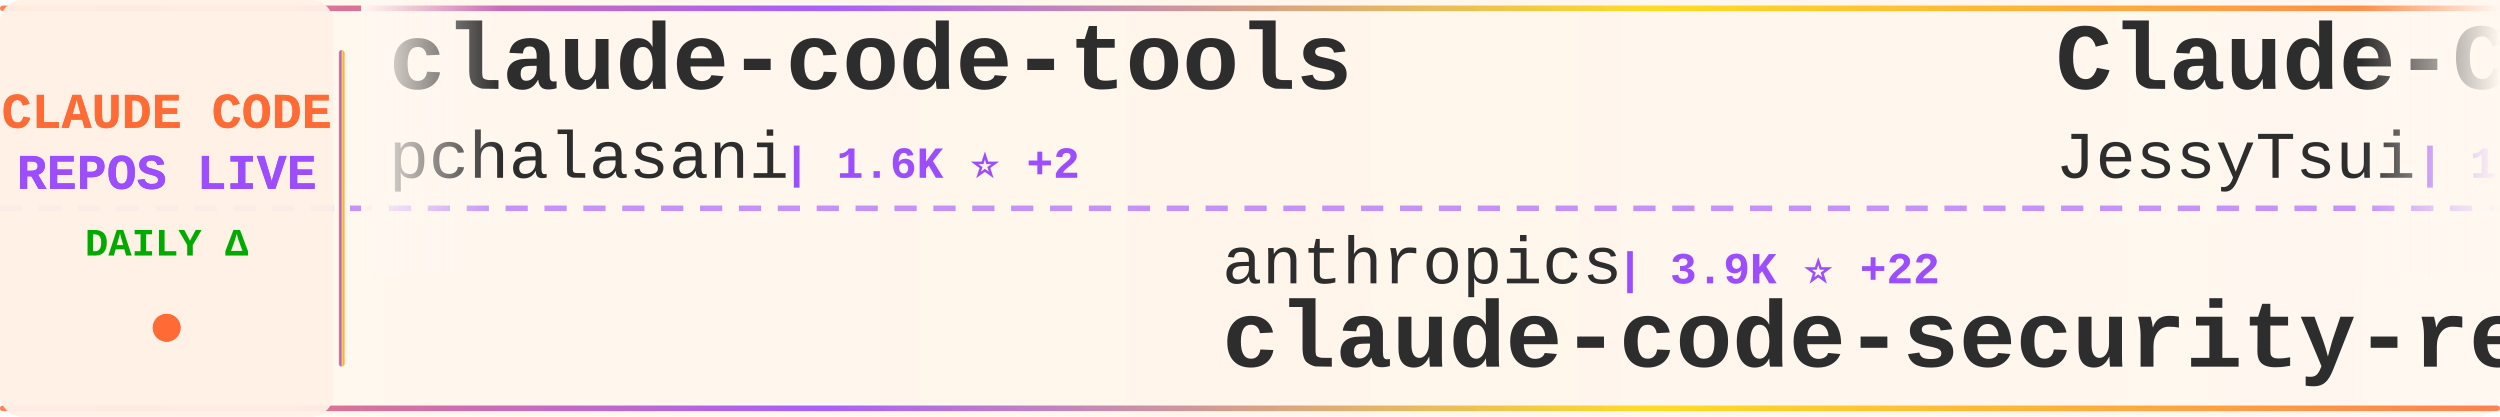
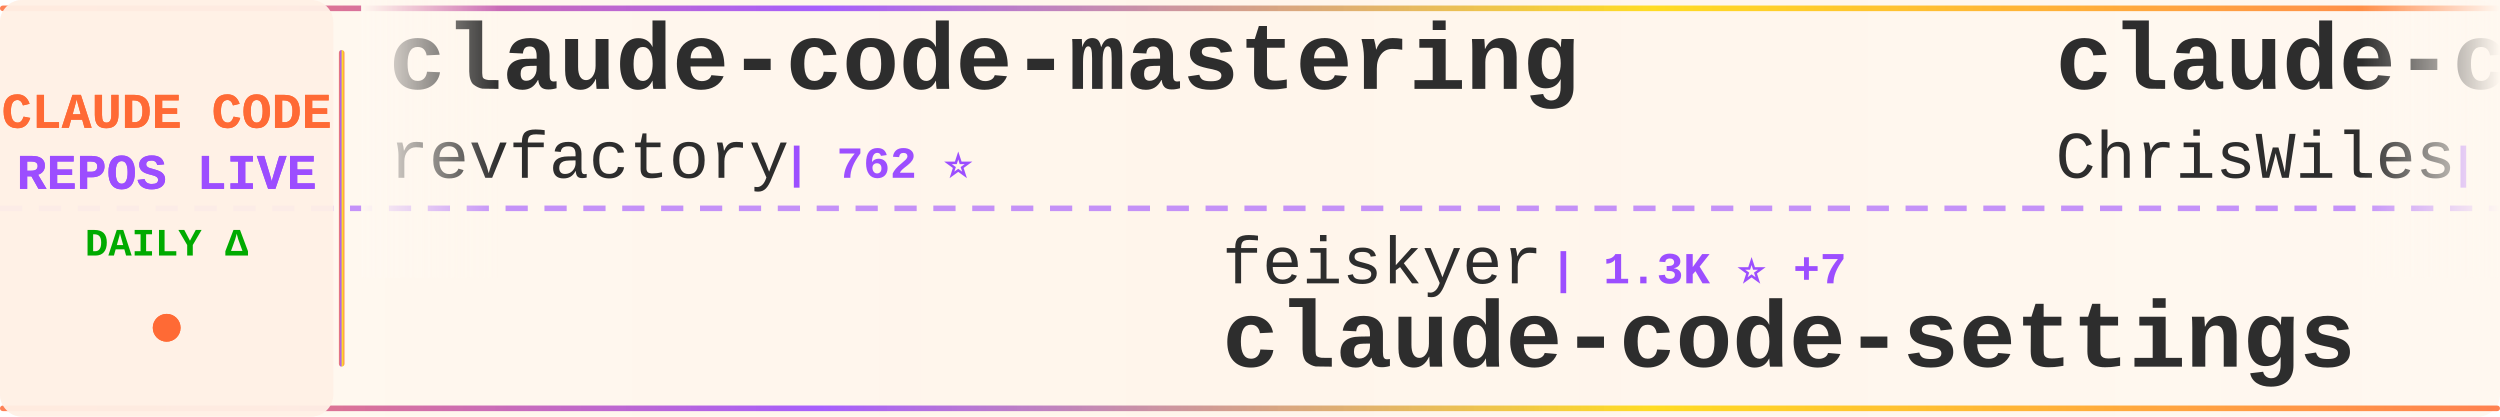
<svg xmlns="http://www.w3.org/2000/svg" width="900" height="150">
  <defs>
    <linearGradient id="tickerBg" x1="0%" y1="0%" x2="100%" y2="0%">
      <stop offset="0%" style="stop-color:#fff8f0;stop-opacity:0.98" />
      <stop offset="50%" style="stop-color:#fff5eb;stop-opacity:1" />
      <stop offset="100%" style="stop-color:#fff8f0;stop-opacity:0.98" />
    </linearGradient>
    <linearGradient id="borderGrad" x1="0%" y1="0%" x2="100%" y2="0%">
      <stop offset="0%" style="stop-color:#FF6B35;stop-opacity:0.85">
        <animate attributeName="stop-opacity" values="0.85;1;0.85" dur="2s" repeatCount="indefinite" />
      </stop>
      <stop offset="33%" style="stop-color:#9C4EFF;stop-opacity:0.9">
        <animate attributeName="stop-opacity" values="0.9;1;0.9" dur="2.2s" repeatCount="indefinite" />
      </stop>
      <stop offset="66%" style="stop-color:#FFD700;stop-opacity:0.85">
        <animate attributeName="stop-opacity" values="0.85;1;0.85" dur="1.8s" repeatCount="indefinite" />
      </stop>
      <stop offset="100%" style="stop-color:#FF6B35;stop-opacity:0.85">
        <animate attributeName="stop-opacity" values="0.85;1;0.85" dur="2s" repeatCount="indefinite" />
      </stop>
    </linearGradient>
    <filter id="textGlow">
      <feGaussianBlur stdDeviation="0.15" result="coloredBlur" />
      <feMerge>
        <feMergeNode in="coloredBlur" />
        <feMergeNode in="SourceGraphic" />
      </feMerge>
    </filter>
    <filter id="metricGlow">
      <feGaussianBlur stdDeviation="0.2" result="coloredBlur" />
      <feMerge>
        <feMergeNode in="coloredBlur" />
        <feMergeNode in="SourceGraphic" />
      </feMerge>
    </filter>
    <linearGradient id="leftFade" x1="0%" y1="0%" x2="100%" y2="0%">
      <stop offset="0%" style="stop-color:#fff8f0;stop-opacity:1" />
      <stop offset="100%" style="stop-color:#fff8f0;stop-opacity:0" />
    </linearGradient>
    <linearGradient id="rightFade" x1="0%" y1="0%" x2="100%" y2="0%">
      <stop offset="0%" style="stop-color:#fff8f0;stop-opacity:0" />
      <stop offset="100%" style="stop-color:#fff8f0;stop-opacity:1" />
    </linearGradient>
  </defs>
  <rect width="900" height="150" fill="url(#tickerBg)" rx="8" />
  <rect x="0" y="2" width="900" height="2" fill="url(#borderGrad)" rx="1" />
  <rect x="0" y="146" width="900" height="2" fill="url(#borderGrad)" rx="1" />
  <line x1="0" y1="75" x2="900" y2="75" stroke="#9C4EFF" stroke-width="2" stroke-dasharray="8 6" opacity="0.6" />
  <rect x="0" y="0" width="120" height="150" fill="#fff0e6" opacity="0.95" rx="8" />
  <text x="60" y="46" font-family="'Courier New', monospace" font-size="18" font-weight="bold" fill="#FF6B35" text-anchor="middle" filter="url(#textGlow)">
    CLAUDE CODE
  </text>
  <text x="60" y="68" font-family="'Courier New', monospace" font-size="18" font-weight="bold" fill="#9C4EFF" text-anchor="middle" filter="url(#textGlow)">
    REPOS LIVE
  </text>
  <text x="60" y="92" font-family="'Courier New', monospace" font-size="14" font-weight="bold" fill="#00aa00" text-anchor="middle">
    DAILY Δ
  </text>
  <circle cx="60" cy="118" r="5" fill="#FF6B35" filter="url(#metricGlow)">
    <animate attributeName="r" values="4;6;4" dur="1.5s" repeatCount="indefinite" />
    <animate attributeName="opacity" values="0.6;1;0.6" dur="1.5s" repeatCount="indefinite" />
  </circle>
  <rect x="122" y="18" width="2" height="114" fill="url(#borderGrad)" rx="1" />
  <clipPath id="tickerClip">
    <rect x="130" y="0" width="770" height="150" />
  </clipPath>
  <g clip-path="url(#tickerClip)">
    <g id="tickerItems">
      <animateTransform attributeName="transform" attributeType="XML" type="translate" from="0 0" to="-3000 0" dur="54s" repeatCount="indefinite" />
      <g transform="translate(0, 0)">
-         <text x="140" y="32" font-family="'Courier New', monospace" font-size="34" font-weight="bold" fill="#2d2d2d">claude-code-tools</text>
-         <text x="140" y="64" font-family="'Courier New', monospace" font-size="24" font-weight="normal" fill="#2d2d2d" opacity="1.0">pchalasani</text>
-         <text x="282" y="64" font-family="'Courier New', monospace" font-size="16" font-weight="bold" fill="#9C4EFF"> | 1.6K ⭐ +2</text>
+         <text x="140" y="32" font-family="'Courier New', monospace" font-size="34" font-weight="bold" fill="#2d2d2d">claude-code-mastering</text>
+         <text x="140" y="64" font-family="'Courier New', monospace" font-size="24" font-weight="normal" fill="#2d2d2d" opacity="1.0">revfactory</text>
+         <text x="282" y="64" font-family="'Courier New', monospace" font-size="16" font-weight="bold" fill="#9C4EFF"> | 762 ⭐</text>
      </g>
      <g transform="translate(300, 0)">
-         <text x="140" y="102" font-family="'Courier New', monospace" font-size="24" font-weight="normal" fill="#2d2d2d" opacity="1.0">anthropics</text>
-         <text x="282" y="102" font-family="'Courier New', monospace" font-size="16" font-weight="bold" fill="#9C4EFF"> | 3.9K ⭐ +22</text>
-         <text x="140" y="132" font-family="'Courier New', monospace" font-size="34" font-weight="bold" fill="#2d2d2d">claude-code-security-rev...</text>
+         <text x="140" y="102" font-family="'Courier New', monospace" font-size="24" font-weight="normal" fill="#2d2d2d" opacity="1.0">feiskyer</text>
+         <text x="258" y="102" font-family="'Courier New', monospace" font-size="16" font-weight="bold" fill="#9C4EFF"> | 1.3K ⭐ +7</text>
+         <text x="140" y="132" font-family="'Courier New', monospace" font-size="34" font-weight="bold" fill="#2d2d2d">claude-code-settings</text>
      </g>
      <g transform="translate(600, 0)">
-         <text x="140" y="32" font-family="'Courier New', monospace" font-size="34" font-weight="bold" fill="#2d2d2d">Claude-Code-Remote</text>
-         <text x="140" y="64" font-family="'Courier New', monospace" font-size="24" font-weight="normal" fill="#2d2d2d" opacity="1.0">JessyTsui</text>
-         <text x="270" y="64" font-family="'Courier New', monospace" font-size="16" font-weight="bold" fill="#9C4EFF"> | 1.2K ⭐ +3</text>
+         <text x="140" y="32" font-family="'Courier New', monospace" font-size="34" font-weight="bold" fill="#2d2d2d">claude-code-showcase</text>
+         <text x="140" y="64" font-family="'Courier New', monospace" font-size="24" font-weight="normal" fill="#2d2d2d" opacity="1.0">ChrisWiles</text>
+         <text x="282" y="64" font-family="'Courier New', monospace" font-size="16" font-weight="bold" fill="#9C4EFF"> | 5.5K ⭐ +6</text>
      </g>
      <g transform="translate(900, 0)">
-         <text x="140" y="102" font-family="'Courier New', monospace" font-size="24" font-weight="normal" fill="#2d2d2d" opacity="1.0">anthropics</text>
-         <text x="282" y="102" font-family="'Courier New', monospace" font-size="16" font-weight="bold" fill="#9C4EFF"> | 614 ⭐ +3</text>
-         <text x="140" y="132" font-family="'Courier New', monospace" font-size="34" font-weight="bold" fill="#2d2d2d">claude-code-base-action</text>
+         <text x="140" y="102" font-family="'Courier New', monospace" font-size="24" font-weight="normal" fill="#2d2d2d" opacity="1.0">anomalyco</text>
+         <text x="270" y="102" font-family="'Courier New', monospace" font-size="16" font-weight="bold" fill="#9C4EFF"> | 126.0K ⭐ +829</text>
+         <text x="140" y="132" font-family="'Courier New', monospace" font-size="34" font-weight="bold" fill="#2d2d2d">opencode</text>
      </g>
      <g transform="translate(1200, 0)">
-         <text x="140" y="32" font-family="'Courier New', monospace" font-size="34" font-weight="bold" fill="#2d2d2d">my-claude-code-setup</text>
-         <text x="140" y="64" font-family="'Courier New', monospace" font-size="24" font-weight="normal" fill="#2d2d2d" opacity="1.0">centminmod</text>
-         <text x="282" y="64" font-family="'Courier New', monospace" font-size="16" font-weight="bold" fill="#9C4EFF"> | 2.1K ⭐ +5</text>
+         <text x="140" y="32" font-family="'Courier New', monospace" font-size="34" font-weight="bold" fill="#2d2d2d">claude-code-sub-agents</text>
+         <text x="140" y="64" font-family="'Courier New', monospace" font-size="24" font-weight="normal" fill="#2d2d2d" opacity="1.0">lst97</text>
+         <text x="222" y="64" font-family="'Courier New', monospace" font-size="16" font-weight="bold" fill="#9C4EFF"> | 1.5K ⭐ +6</text>
      </g>
      <g transform="translate(1500, 0)">
-         <text x="140" y="102" font-family="'Courier New', monospace" font-size="24" font-weight="normal" fill="#2d2d2d" opacity="1.0">Njengah</text>
-         <text x="246" y="102" font-family="'Courier New', monospace" font-size="16" font-weight="bold" fill="#9C4EFF"> | 1.5K ⭐ +4</text>
-         <text x="140" y="132" font-family="'Courier New', monospace" font-size="34" font-weight="bold" fill="#2d2d2d">claude-code-cheat-sheet</text>
+         <text x="140" y="102" font-family="'Courier New', monospace" font-size="24" font-weight="normal" fill="#2d2d2d" opacity="1.0">simonw</text>
+         <text x="234" y="102" font-family="'Courier New', monospace" font-size="16" font-weight="bold" fill="#9C4EFF"> | 1.1K ⭐ +1</text>
+         <text x="140" y="132" font-family="'Courier New', monospace" font-size="34" font-weight="bold" fill="#2d2d2d">claude-code-transcripts</text>
      </g>
      <g transform="translate(1800, 0)">
-         <text x="140" y="32" font-family="'Courier New', monospace" font-size="34" font-weight="bold" fill="#2d2d2d">claude-code-cookbook</text>
-         <text x="140" y="64" font-family="'Courier New', monospace" font-size="24" font-weight="normal" fill="#2d2d2d" opacity="1.0">wasabeef</text>
-         <text x="258" y="64" font-family="'Courier New', monospace" font-size="16" font-weight="bold" fill="#9C4EFF"> | 1.0K ⭐</text>
+         <text x="140" y="32" font-family="'Courier New', monospace" font-size="34" font-weight="bold" fill="#2d2d2d">skills</text>
+         <text x="140" y="64" font-family="'Courier New', monospace" font-size="24" font-weight="normal" fill="#2d2d2d" opacity="1.0">anthropics</text>
+         <text x="282" y="64" font-family="'Courier New', monospace" font-size="16" font-weight="bold" fill="#9C4EFF"> | 98.4K ⭐ +890</text>
      </g>
      <g transform="translate(2100, 0)">
-         <text x="140" y="102" font-family="'Courier New', monospace" font-size="24" font-weight="normal" fill="#2d2d2d" opacity="1.0">d-kimuson</text>
-         <text x="270" y="102" font-family="'Courier New', monospace" font-size="16" font-weight="bold" fill="#9C4EFF"> | 984 ⭐ +2</text>
-         <text x="140" y="132" font-family="'Courier New', monospace" font-size="34" font-weight="bold" fill="#2d2d2d">claude-code-viewer</text>
+         <text x="140" y="102" font-family="'Courier New', monospace" font-size="24" font-weight="normal" fill="#2d2d2d" opacity="1.0">github</text>
+         <text x="234" y="102" font-family="'Courier New', monospace" font-size="16" font-weight="bold" fill="#9C4EFF"> | 78.8K ⭐ +354</text>
+         <text x="140" y="132" font-family="'Courier New', monospace" font-size="34" font-weight="bold" fill="#2d2d2d">spec-kit</text>
      </g>
      <g transform="translate(2400, 0)">
-         <text x="140" y="32" font-family="'Courier New', monospace" font-size="34" font-weight="bold" fill="#2d2d2d">Claude-Code-Development-...</text>
-         <text x="140" y="64" font-family="'Courier New', monospace" font-size="24" font-weight="normal" fill="#2d2d2d" opacity="1.0">peterkrueck</text>
-         <text x="294" y="64" font-family="'Courier New', monospace" font-size="16" font-weight="bold" fill="#9C4EFF"> | 1.3K ⭐ +1</text>
+         <text x="140" y="32" font-family="'Courier New', monospace" font-size="34" font-weight="bold" fill="#2d2d2d">claude-code-my-workflow</text>
+         <text x="140" y="64" font-family="'Courier New', monospace" font-size="24" font-weight="normal" fill="#2d2d2d" opacity="1.0">pedrohcgs</text>
+         <text x="270" y="64" font-family="'Courier New', monospace" font-size="16" font-weight="bold" fill="#9C4EFF"> | 700 ⭐ +14</text>
      </g>
      <g transform="translate(2700, 0)">
-         <text x="140" y="102" font-family="'Courier New', monospace" font-size="24" font-weight="normal" fill="#2d2d2d" opacity="1.0">anthropics</text>
-         <text x="282" y="102" font-family="'Courier New', monospace" font-size="16" font-weight="bold" fill="#9C4EFF"> | 5.6K ⭐ +30</text>
-         <text x="140" y="132" font-family="'Courier New', monospace" font-size="34" font-weight="bold" fill="#2d2d2d">claude-agent-sdk-python</text>
+         <text x="140" y="102" font-family="'Courier New', monospace" font-size="24" font-weight="normal" fill="#2d2d2d" opacity="1.0">opactorai</text>
+         <text x="270" y="102" font-family="'Courier New', monospace" font-size="16" font-weight="bold" fill="#9C4EFF"> | 3.8K ⭐ +1</text>
+         <text x="140" y="132" font-family="'Courier New', monospace" font-size="34" font-weight="bold" fill="#2d2d2d">Claudable</text>
      </g>
      <g transform="translate(3000, 0)">
-         <text x="140" y="32" font-family="'Courier New', monospace" font-size="34" font-weight="bold" fill="#2d2d2d">claude-code-tools</text>
-         <text x="140" y="64" font-family="'Courier New', monospace" font-size="24" font-weight="normal" fill="#2d2d2d" opacity="1.0">pchalasani</text>
-         <text x="282" y="64" font-family="'Courier New', monospace" font-size="16" font-weight="bold" fill="#9C4EFF"> | 1.6K ⭐ +2</text>
+         <text x="140" y="32" font-family="'Courier New', monospace" font-size="34" font-weight="bold" fill="#2d2d2d">claude-code-mastering</text>
+         <text x="140" y="64" font-family="'Courier New', monospace" font-size="24" font-weight="normal" fill="#2d2d2d" opacity="1.0">revfactory</text>
+         <text x="282" y="64" font-family="'Courier New', monospace" font-size="16" font-weight="bold" fill="#9C4EFF"> | 762 ⭐</text>
      </g>
      <g transform="translate(3300, 0)">
-         <text x="140" y="102" font-family="'Courier New', monospace" font-size="24" font-weight="normal" fill="#2d2d2d" opacity="1.0">anthropics</text>
-         <text x="282" y="102" font-family="'Courier New', monospace" font-size="16" font-weight="bold" fill="#9C4EFF"> | 3.9K ⭐ +22</text>
-         <text x="140" y="132" font-family="'Courier New', monospace" font-size="34" font-weight="bold" fill="#2d2d2d">claude-code-security-rev...</text>
+         <text x="140" y="102" font-family="'Courier New', monospace" font-size="24" font-weight="normal" fill="#2d2d2d" opacity="1.0">feiskyer</text>
+         <text x="258" y="102" font-family="'Courier New', monospace" font-size="16" font-weight="bold" fill="#9C4EFF"> | 1.3K ⭐ +7</text>
+         <text x="140" y="132" font-family="'Courier New', monospace" font-size="34" font-weight="bold" fill="#2d2d2d">claude-code-settings</text>
      </g>
      <g transform="translate(3600, 0)">
-         <text x="140" y="32" font-family="'Courier New', monospace" font-size="34" font-weight="bold" fill="#2d2d2d">Claude-Code-Remote</text>
-         <text x="140" y="64" font-family="'Courier New', monospace" font-size="24" font-weight="normal" fill="#2d2d2d" opacity="1.0">JessyTsui</text>
-         <text x="270" y="64" font-family="'Courier New', monospace" font-size="16" font-weight="bold" fill="#9C4EFF"> | 1.2K ⭐ +3</text>
+         <text x="140" y="32" font-family="'Courier New', monospace" font-size="34" font-weight="bold" fill="#2d2d2d">claude-code-showcase</text>
+         <text x="140" y="64" font-family="'Courier New', monospace" font-size="24" font-weight="normal" fill="#2d2d2d" opacity="1.0">ChrisWiles</text>
+         <text x="282" y="64" font-family="'Courier New', monospace" font-size="16" font-weight="bold" fill="#9C4EFF"> | 5.5K ⭐ +6</text>
      </g>
      <g transform="translate(3900, 0)">
-         <text x="140" y="102" font-family="'Courier New', monospace" font-size="24" font-weight="normal" fill="#2d2d2d" opacity="1.0">anthropics</text>
-         <text x="282" y="102" font-family="'Courier New', monospace" font-size="16" font-weight="bold" fill="#9C4EFF"> | 614 ⭐ +3</text>
-         <text x="140" y="132" font-family="'Courier New', monospace" font-size="34" font-weight="bold" fill="#2d2d2d">claude-code-base-action</text>
+         <text x="140" y="102" font-family="'Courier New', monospace" font-size="24" font-weight="normal" fill="#2d2d2d" opacity="1.0">anomalyco</text>
+         <text x="270" y="102" font-family="'Courier New', monospace" font-size="16" font-weight="bold" fill="#9C4EFF"> | 126.0K ⭐ +829</text>
+         <text x="140" y="132" font-family="'Courier New', monospace" font-size="34" font-weight="bold" fill="#2d2d2d">opencode</text>
      </g>
    </g>
  </g>
  <rect x="130" y="0" width="50" height="100" fill="url(#leftFade)" />
  <rect x="850" y="0" width="50" height="100" fill="url(#rightFade)" />
</svg>
